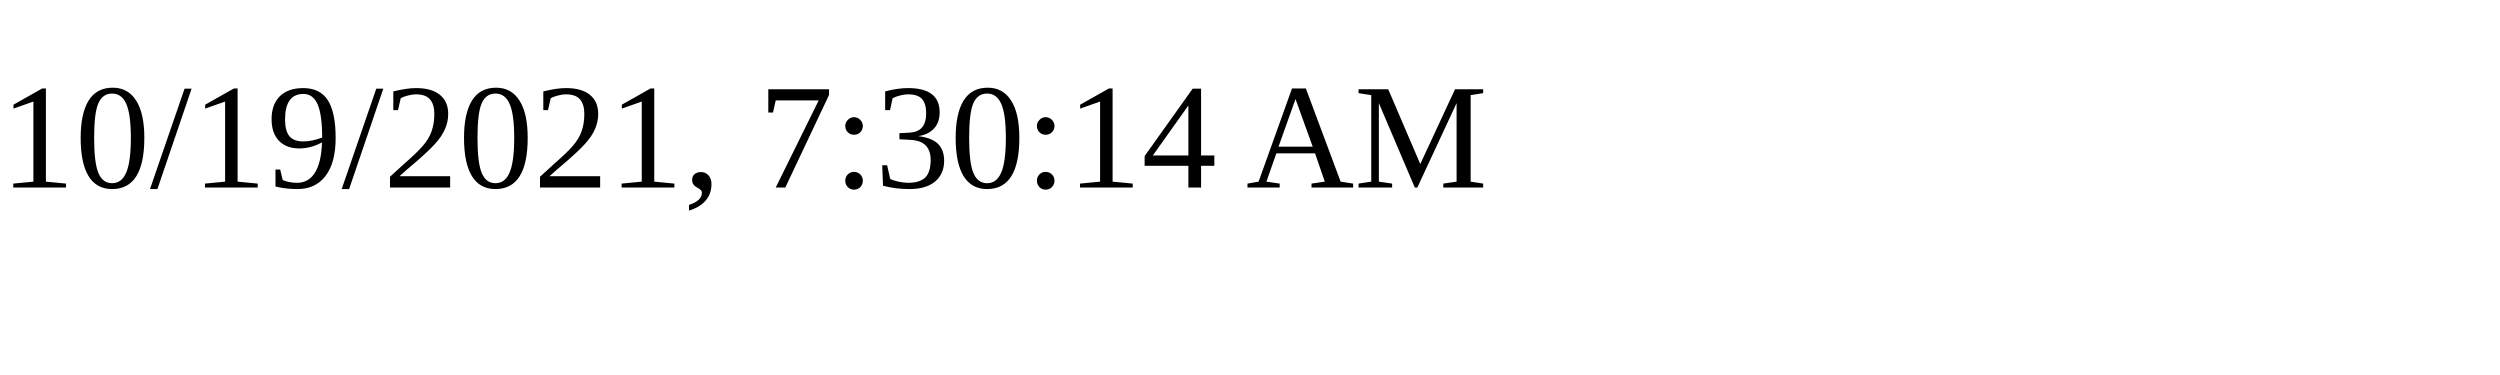
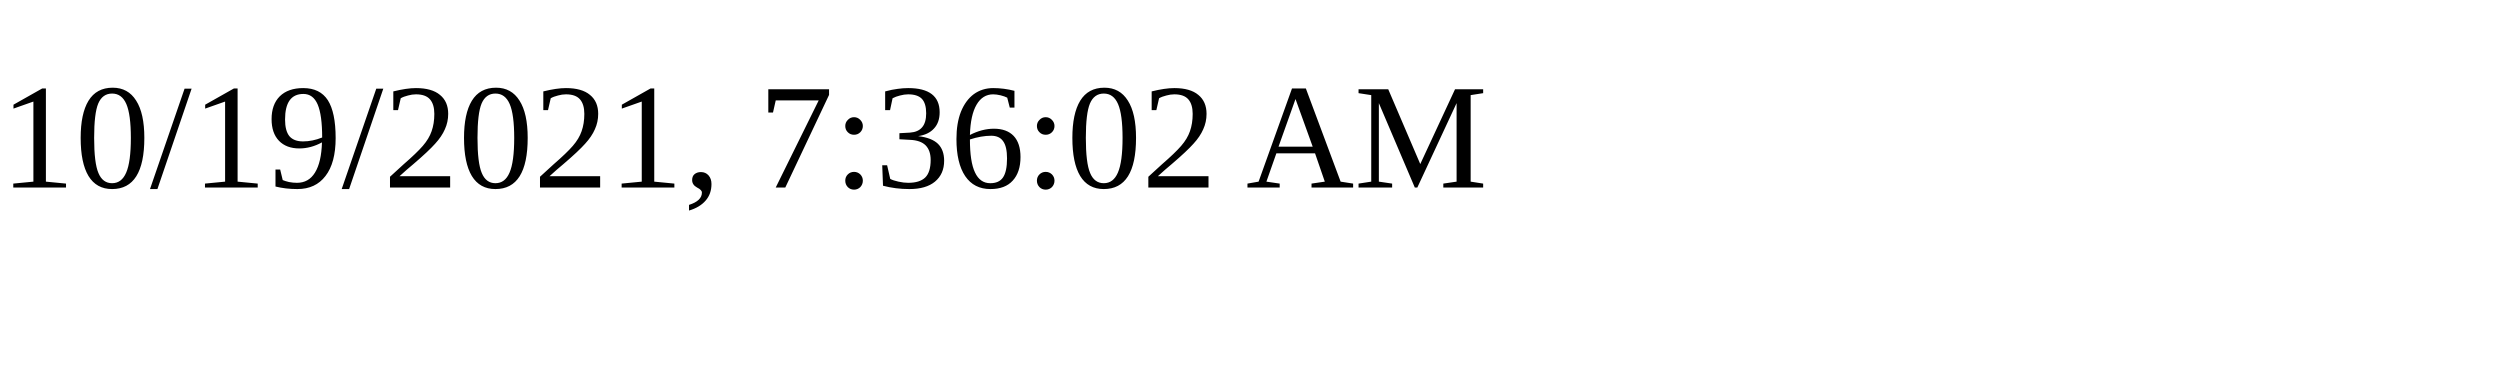
<svg xmlns="http://www.w3.org/2000/svg" height="30" width="200">
-   <text x="0" y="15">10/19/2021, 7:30:14 AM</text>
+   <text x="0" y="15">10/19/2021, 7:36:02 AM</text>
</svg>
